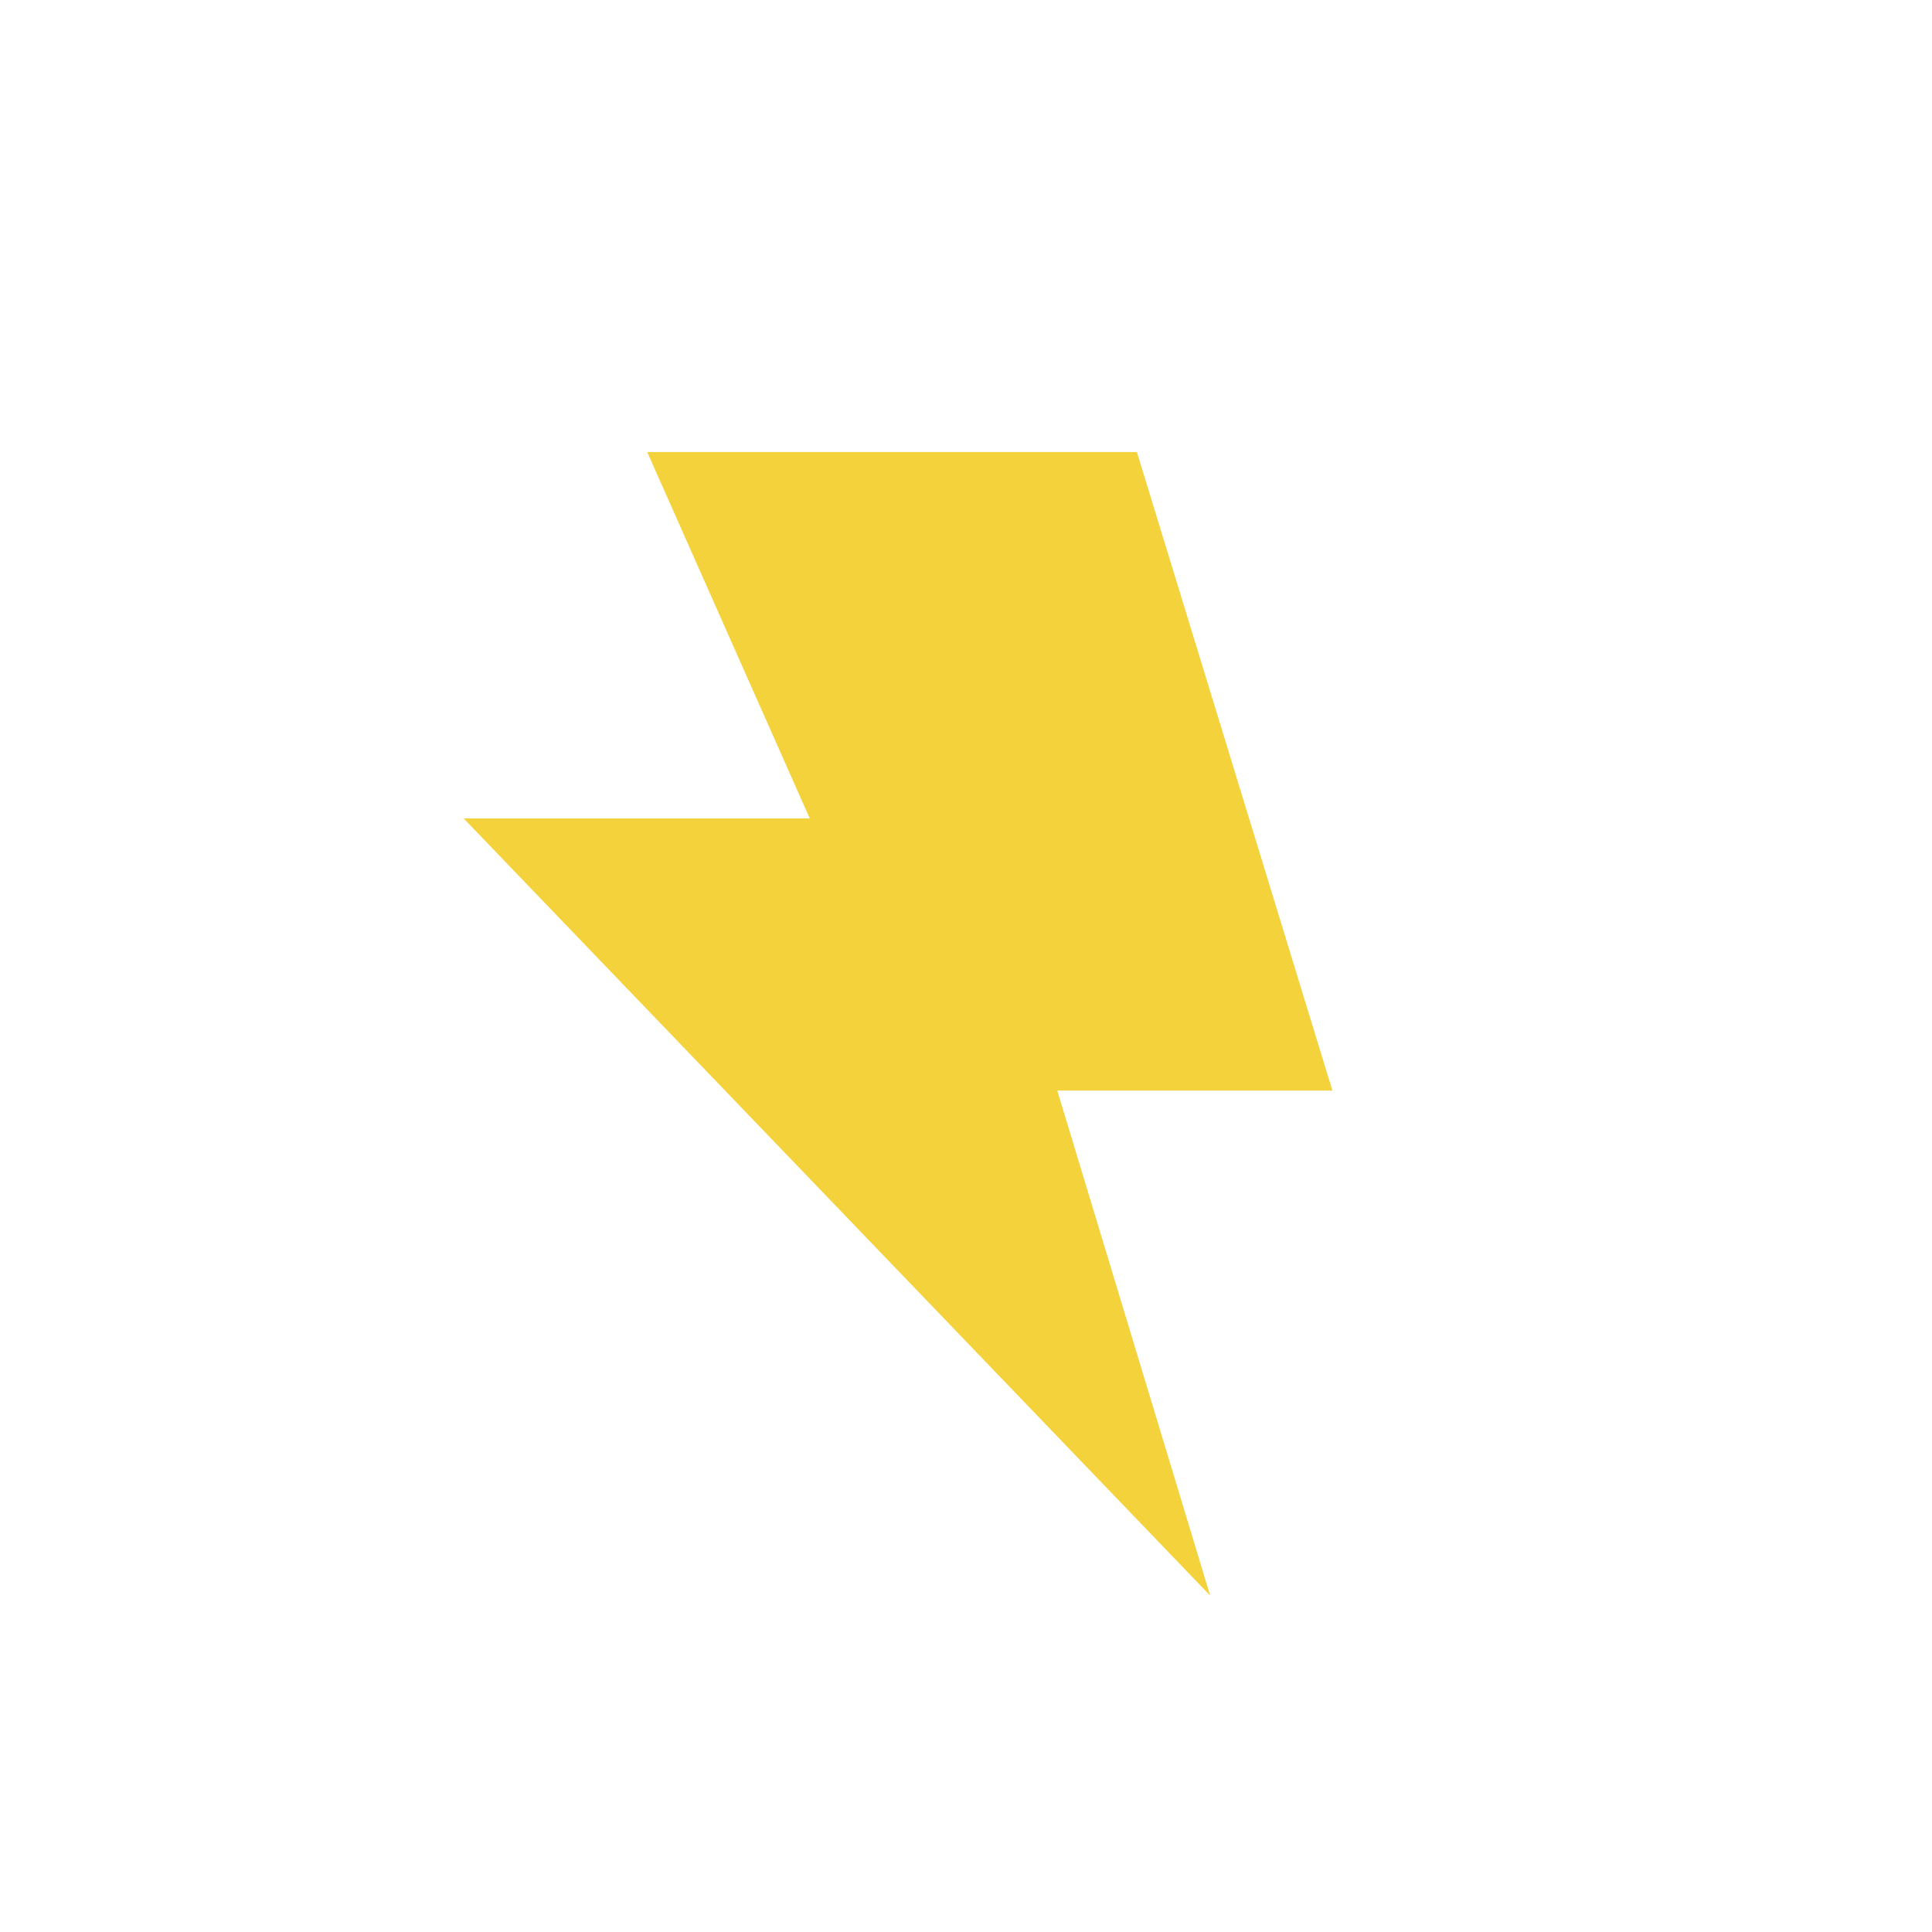
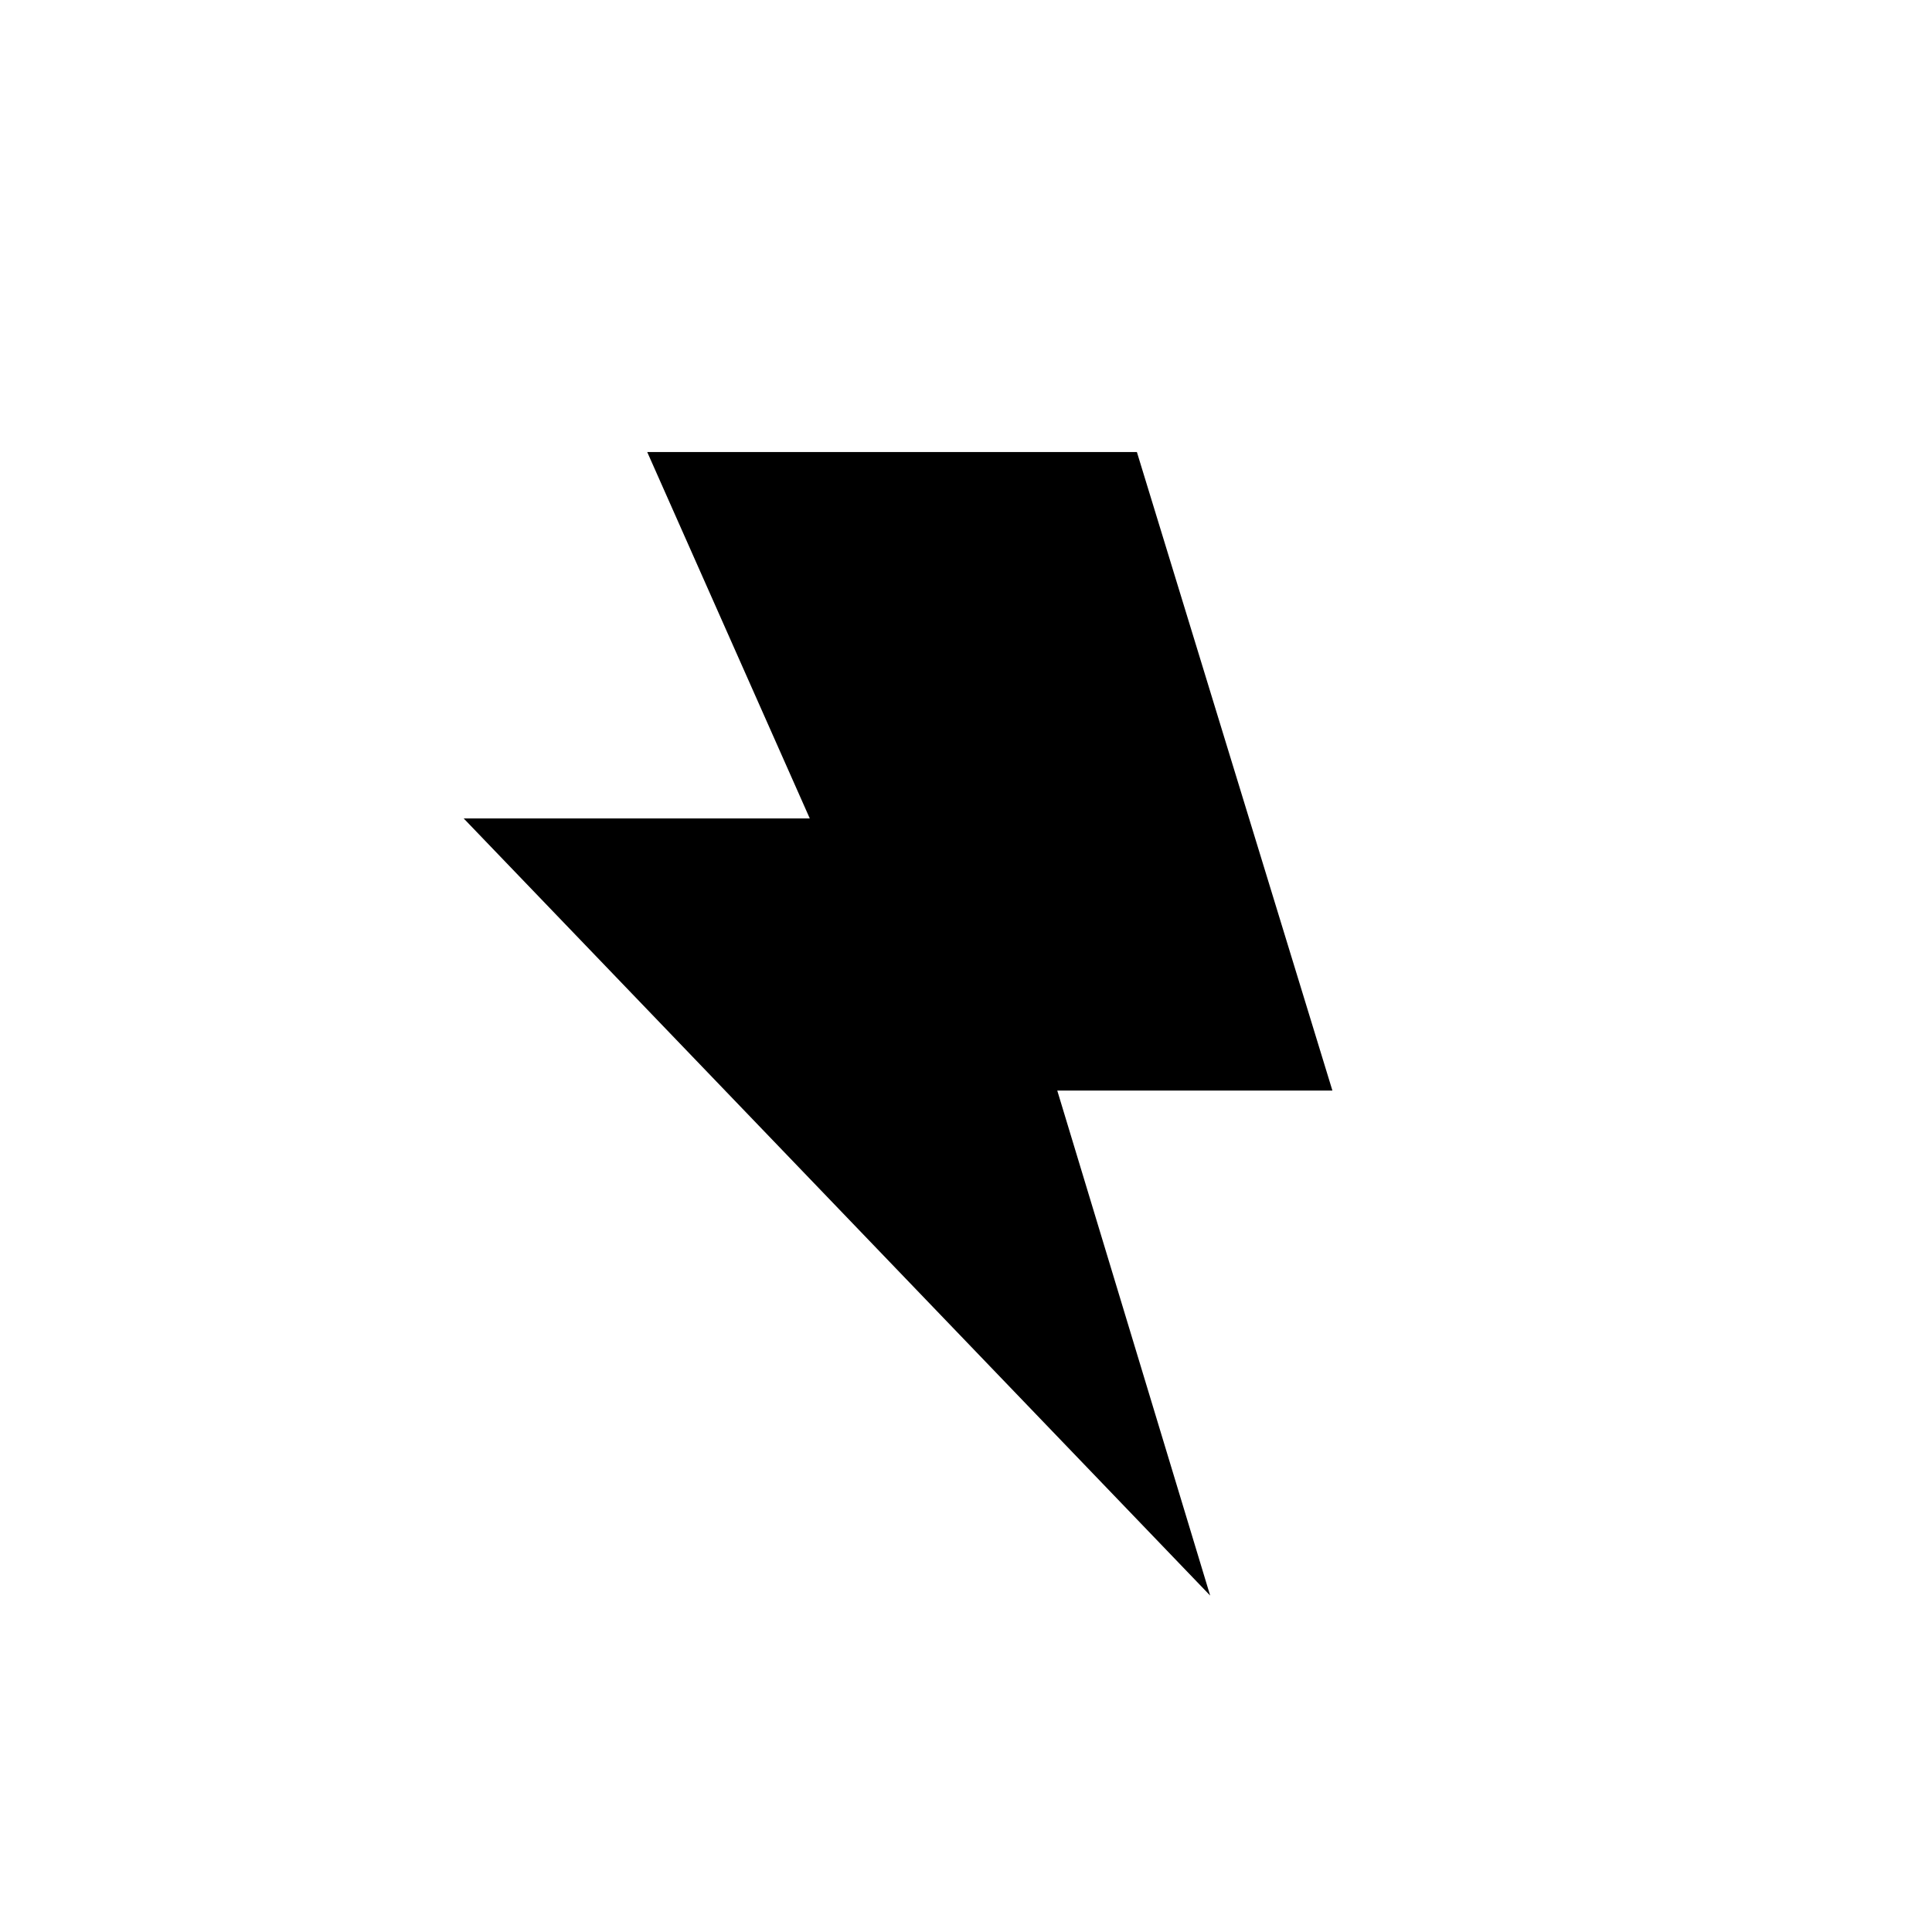
<svg xmlns="http://www.w3.org/2000/svg" viewBox="0 0 58 58">
-   <path d="M36.33 47.9 13.92 24.57h10.39l-4.88-11h14.7L40 32.74h-8.26Z" data-name="レイヤー 2のコピー" fill="#f3d23b" />
+   <path d="M36.33 47.9 13.92 24.57h10.39l-4.88-11h14.7L40 32.74h-8.26Z" />
</svg>
